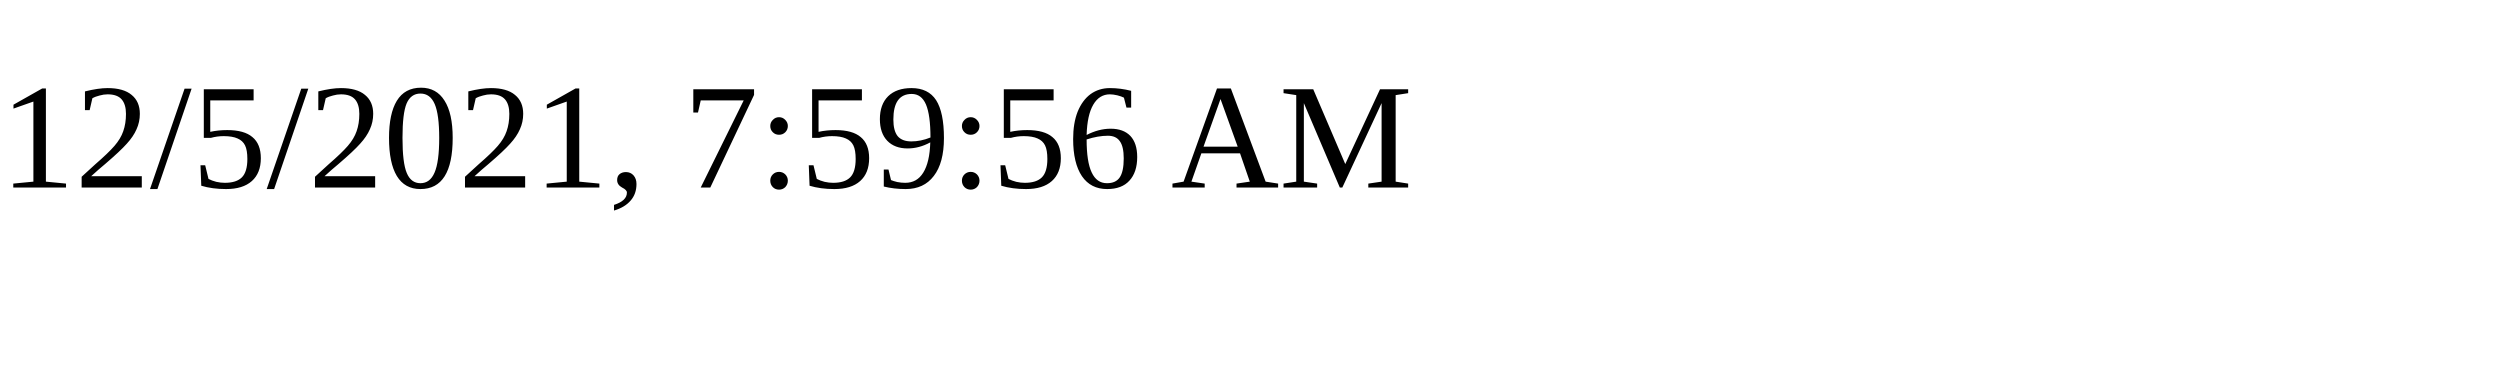
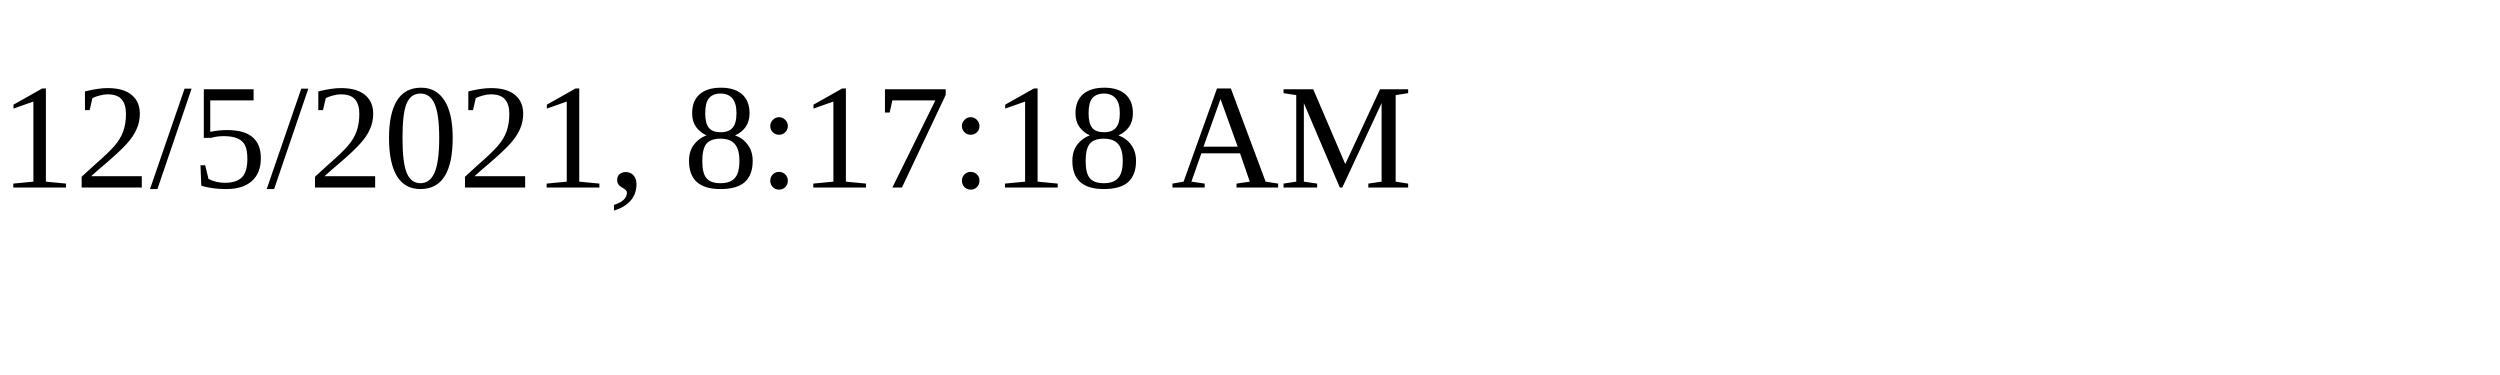
<svg xmlns="http://www.w3.org/2000/svg" height="30" width="200">
-   <text x="0" y="15">12/5/2021, 7:59:56 AM</text>
+   <text x="0" y="15">12/5/2021, 8:17:18 AM</text>
</svg>
